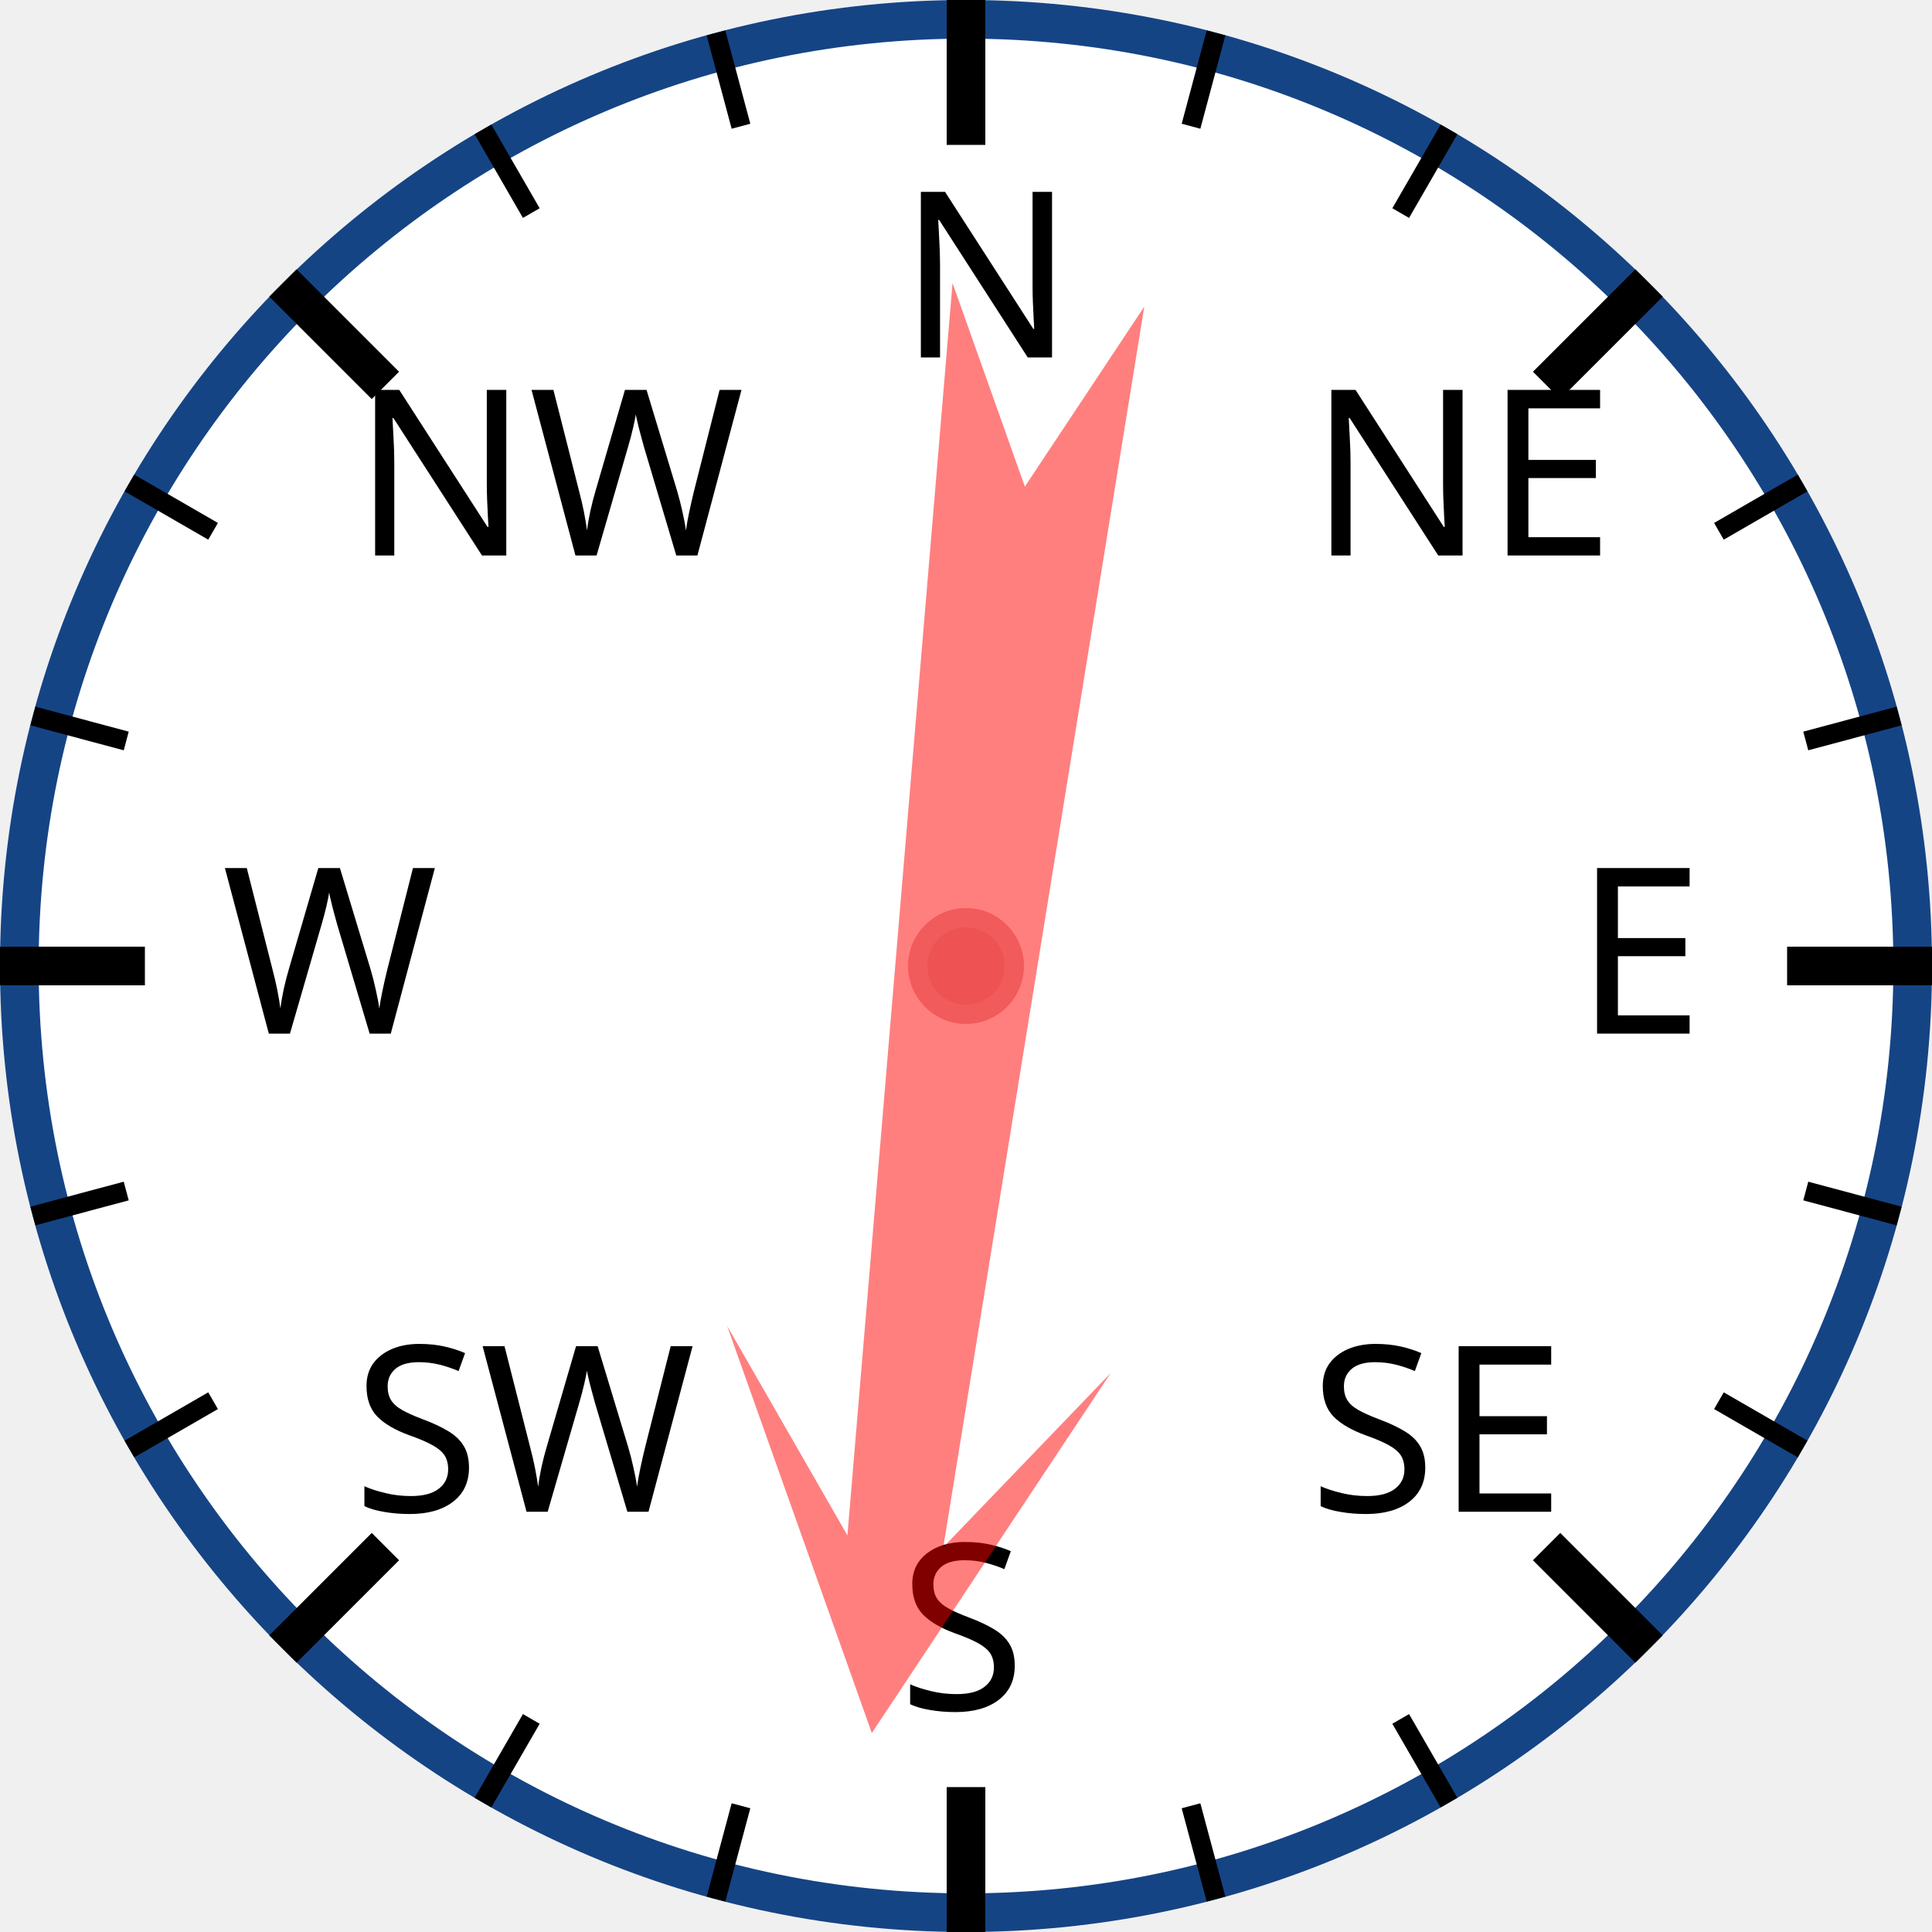
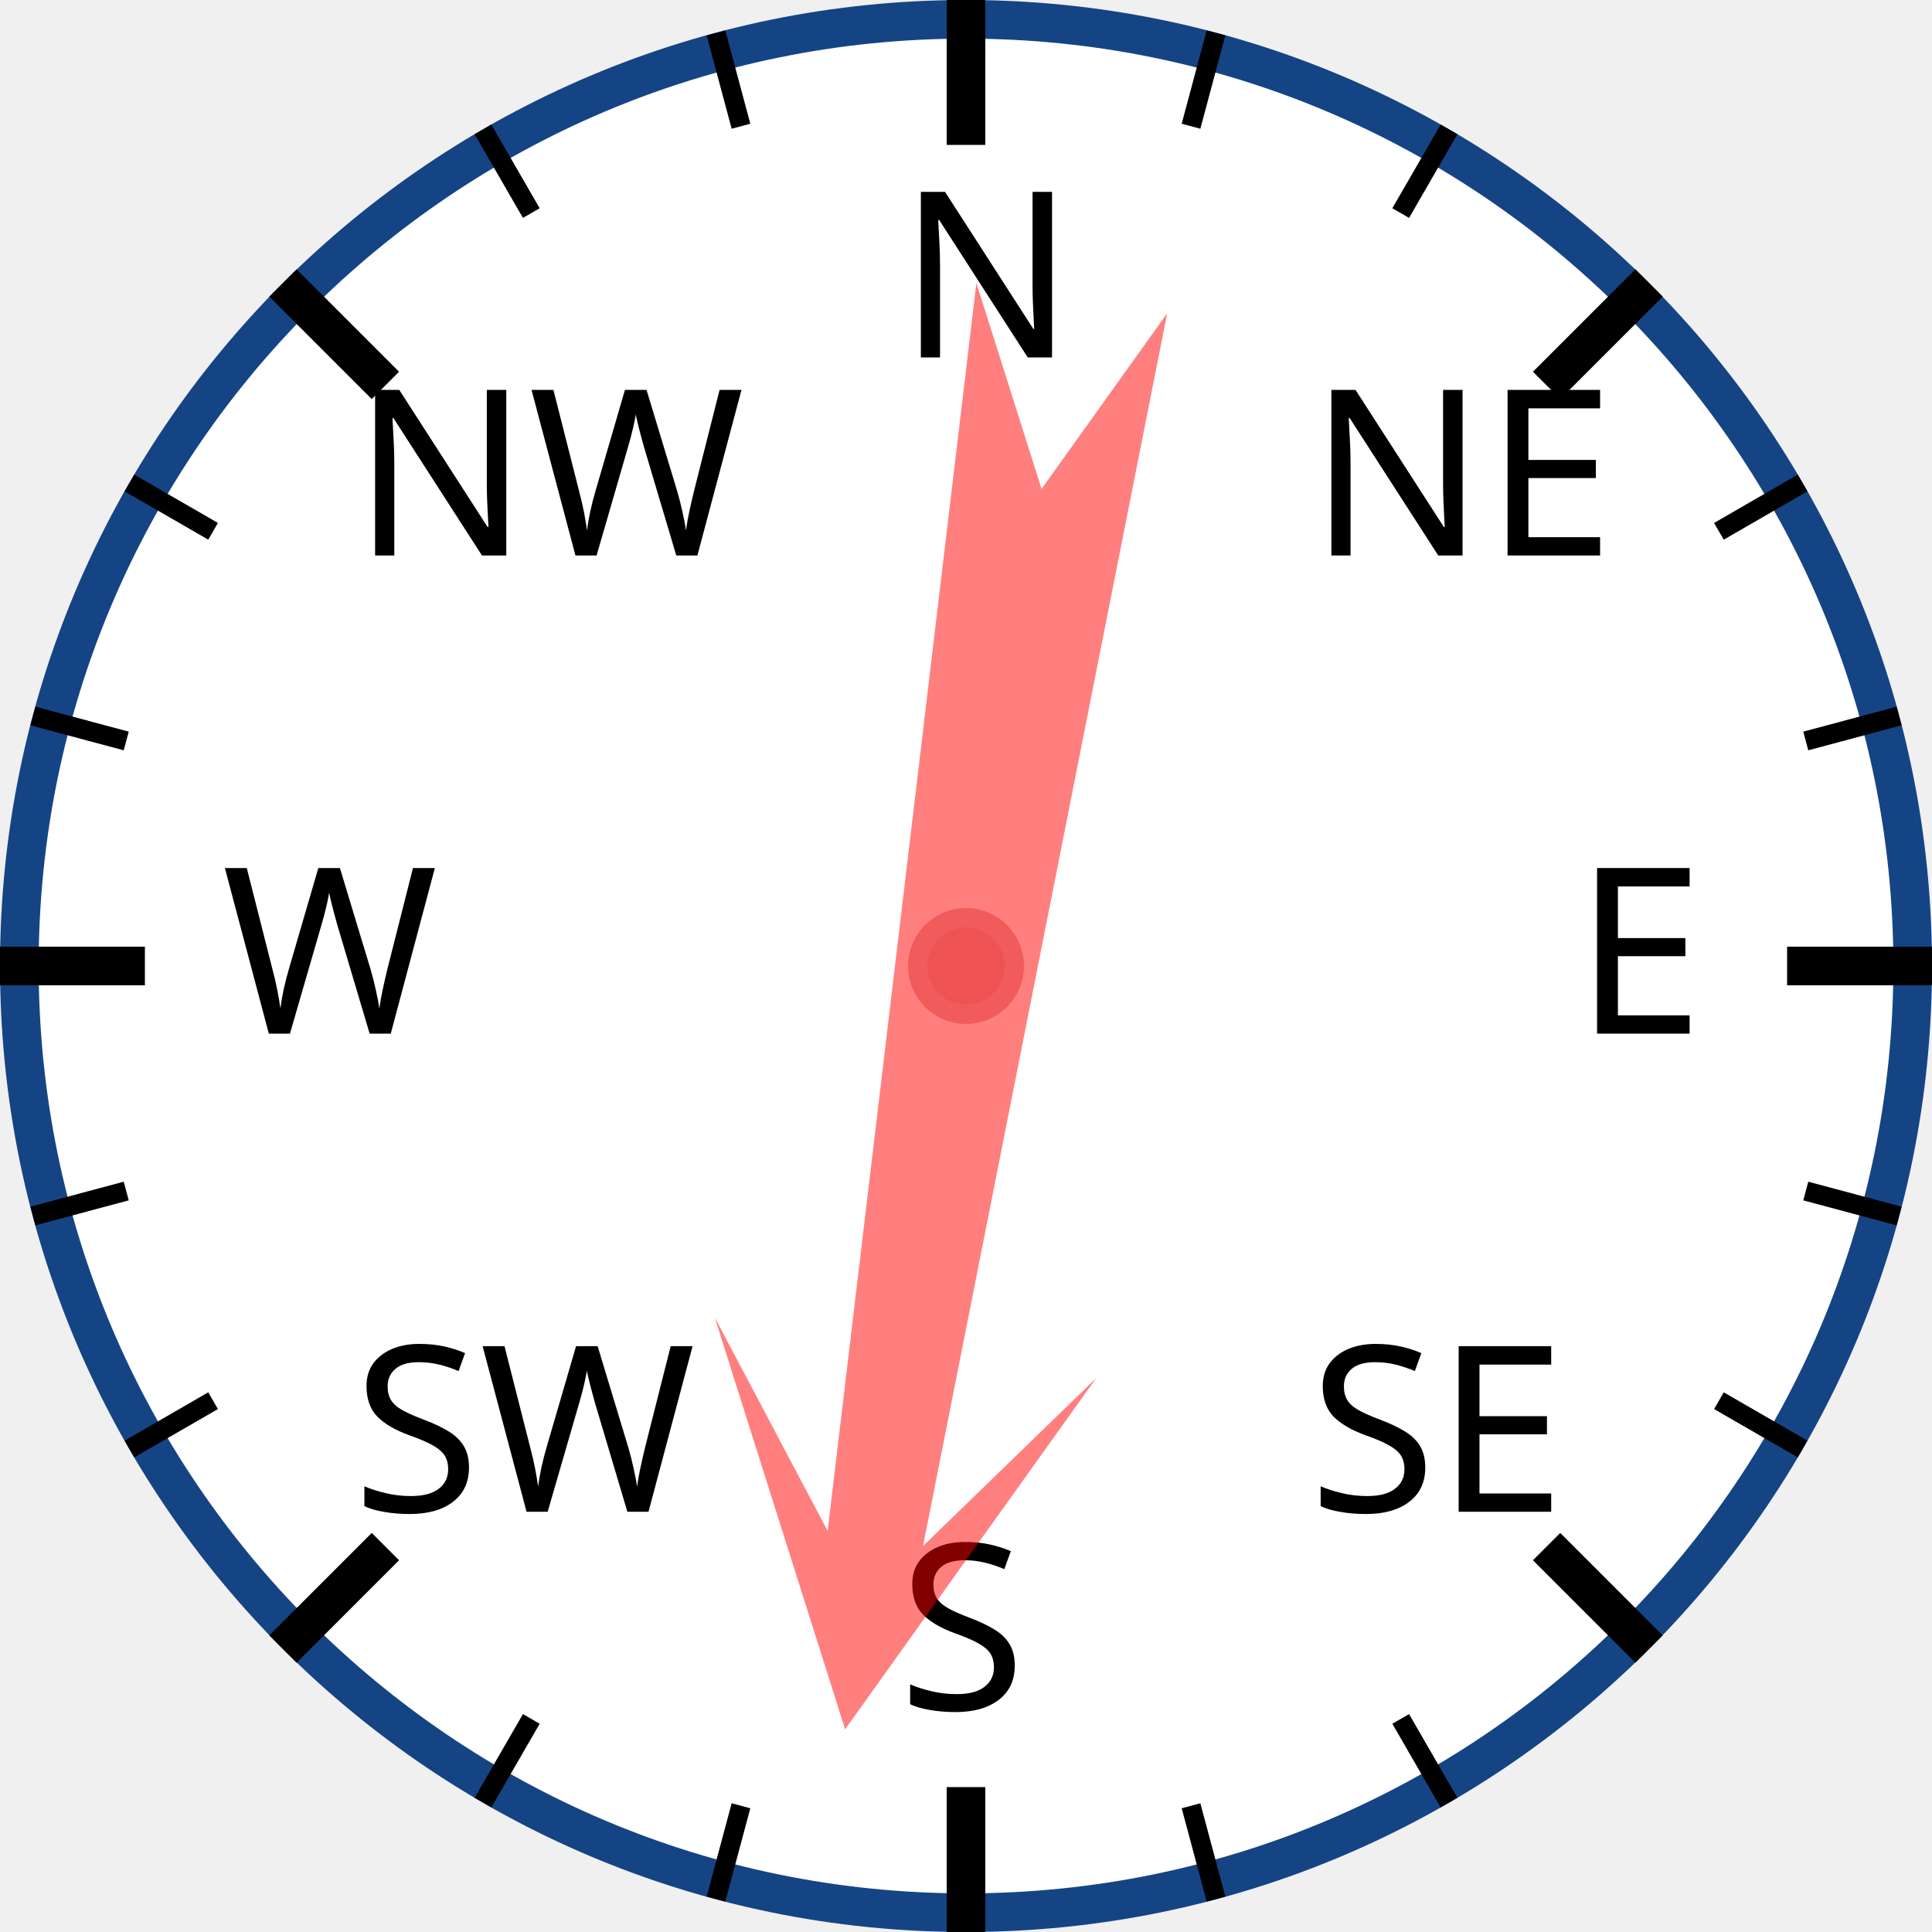
<svg xmlns="http://www.w3.org/2000/svg" width="120px" height="120px" viewBox="0 0 200 200">
  <circle cx="100" cy="100" r="98" style="fill: white; stroke: #154485; stroke-width: 4;" />
  <text x="93.0" y="37.0" style="font-family: sans-serif; font-size: 18pt;">N</text>
  <line x1="100.0" y1="0.0" x2="100.0" y2="15.0" style="stroke: black; stroke-width: 4;" />
  <line x1="74.118" y1="3.407" x2="76.706" y2="13.067" style="stroke: black; stroke-width: 2;" />
  <line x1="50" y1="13.397" x2="55" y2="22.058" style="stroke: black; stroke-width: 2;" />
  <text x="36.503" y="57.503" style="font-family: sans-serif; font-size: 18pt;">NW</text>
  <line x1="29.289" y1="29.289" x2="39.896" y2="39.896" style="stroke: black; stroke-width: 4;" />
  <line x1="13.397" y1="50" x2="22.058" y2="55" style="stroke: black; stroke-width: 2;" />
  <line x1="3.407" y1="74.118" x2="13.067" y2="76.706" style="stroke: black; stroke-width: 2;" />
  <text x="23.0" y="107.0" style="font-family: sans-serif; font-size: 18pt;">W</text>
  <line x1="0.0" y1="100.0" x2="15.0" y2="100.0" style="stroke: black; stroke-width: 4;" />
  <line x1="3.407" y1="125.882" x2="13.067" y2="123.294" style="stroke: black; stroke-width: 2;" />
  <line x1="13.397" y1="150" x2="22.058" y2="145" style="stroke: black; stroke-width: 2;" />
  <text x="36.503" y="156.497" style="font-family: sans-serif; font-size: 18pt;">SW</text>
  <line x1="29.289" y1="170.711" x2="39.896" y2="160.104" style="stroke: black; stroke-width: 4;" />
  <line x1="50" y1="186.603" x2="55" y2="177.942" style="stroke: black; stroke-width: 2;" />
  <line x1="74.118" y1="196.593" x2="76.706" y2="186.933" style="stroke: black; stroke-width: 2;" />
  <text x="93" y="177.0" style="font-family: sans-serif; font-size: 18pt;">S</text>
  <line x1="100" y1="200.0" x2="100" y2="185.0" style="stroke: black; stroke-width: 4;" />
  <line x1="125.882" y1="196.593" x2="123.294" y2="186.933" style="stroke: black; stroke-width: 2;" />
  <line x1="150.0" y1="186.603" x2="145.0" y2="177.942" style="stroke: black; stroke-width: 2;" />
  <text x="135.497" y="156.497" style="font-family: sans-serif; font-size: 18pt;">SE</text>
  <line x1="170.711" y1="170.711" x2="160.104" y2="160.104" style="stroke: black; stroke-width: 4;" />
  <line x1="186.603" y1="150" x2="177.942" y2="145" style="stroke: black; stroke-width: 2;" />
  <line x1="196.593" y1="125.882" x2="186.933" y2="123.294" style="stroke: black; stroke-width: 2;" />
  <text x="163.0" y="107" style="font-family: sans-serif; font-size: 18pt;">E</text>
  <line x1="200.0" y1="100" x2="185.0" y2="100" style="stroke: black; stroke-width: 4;" />
  <line x1="196.593" y1="74.118" x2="186.933" y2="76.706" style="stroke: black; stroke-width: 2;" />
  <line x1="186.603" y1="50" x2="177.942" y2="55" style="stroke: black; stroke-width: 2;" />
  <text x="135.497" y="57.503" style="font-family: sans-serif; font-size: 18pt;">NE</text>
  <line x1="170.711" y1="29.289" x2="160.104" y2="39.896" style="stroke: black; stroke-width: 4;" />
  <line x1="150" y1="13.397" x2="145" y2="22.058" style="stroke: black; stroke-width: 2;" />
  <line x1="125.882" y1="3.407" x2="123.294" y2="13.067" style="stroke: black; stroke-width: 2;" />
-   <polygon points="100 20 120 60 105 40 110 170 100 150 90 170 95 40 80 60" style="fill: red; fill-opacity: 0.5;" transform="rotate(187,100,100)" />
+   <polygon points="100 20 120 60 105 40 110 170 100 150 90 170 95 40 80 60" style="fill: red; fill-opacity: 0.5;" transform="rotate(189,100,100)" />
  <circle cx="100" cy="100" r="5" style="fill: #EE5252; stroke: #F25B5B; stroke-width: 2;" />
</svg>
